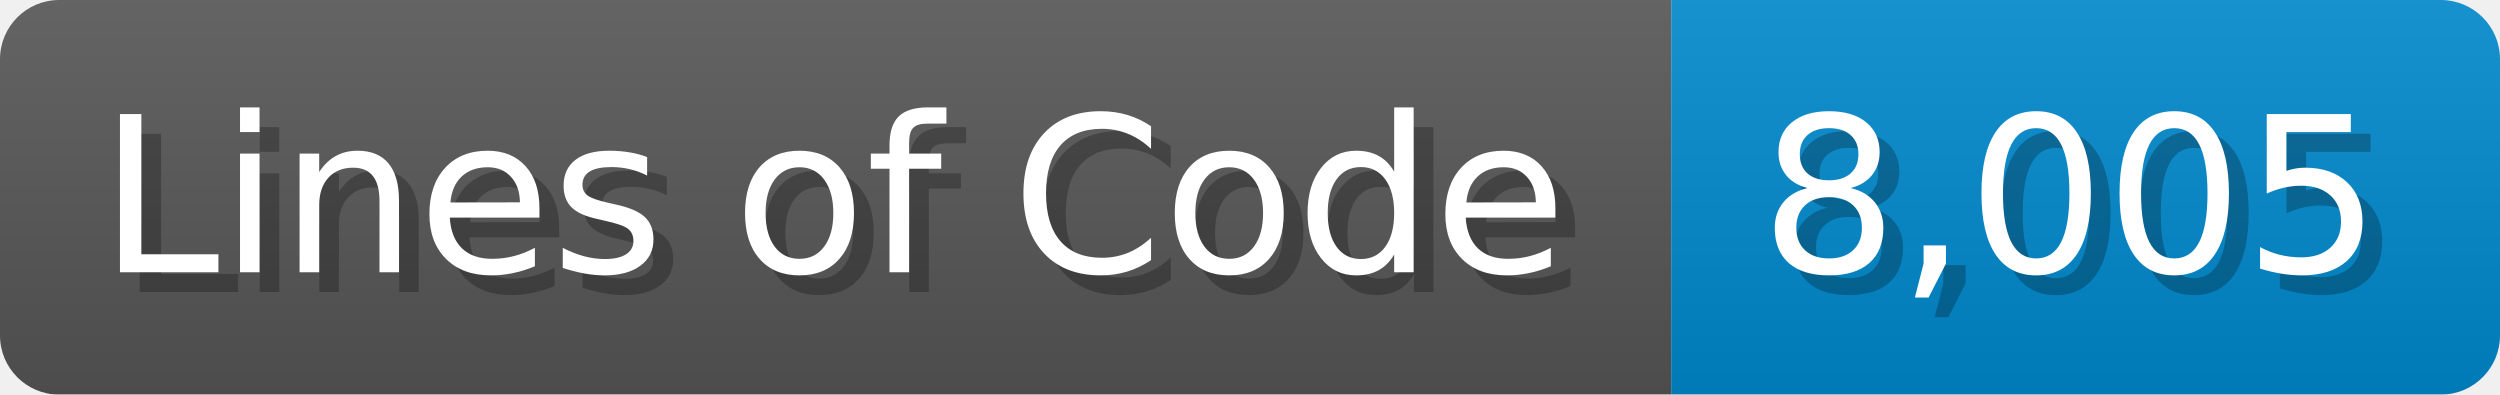
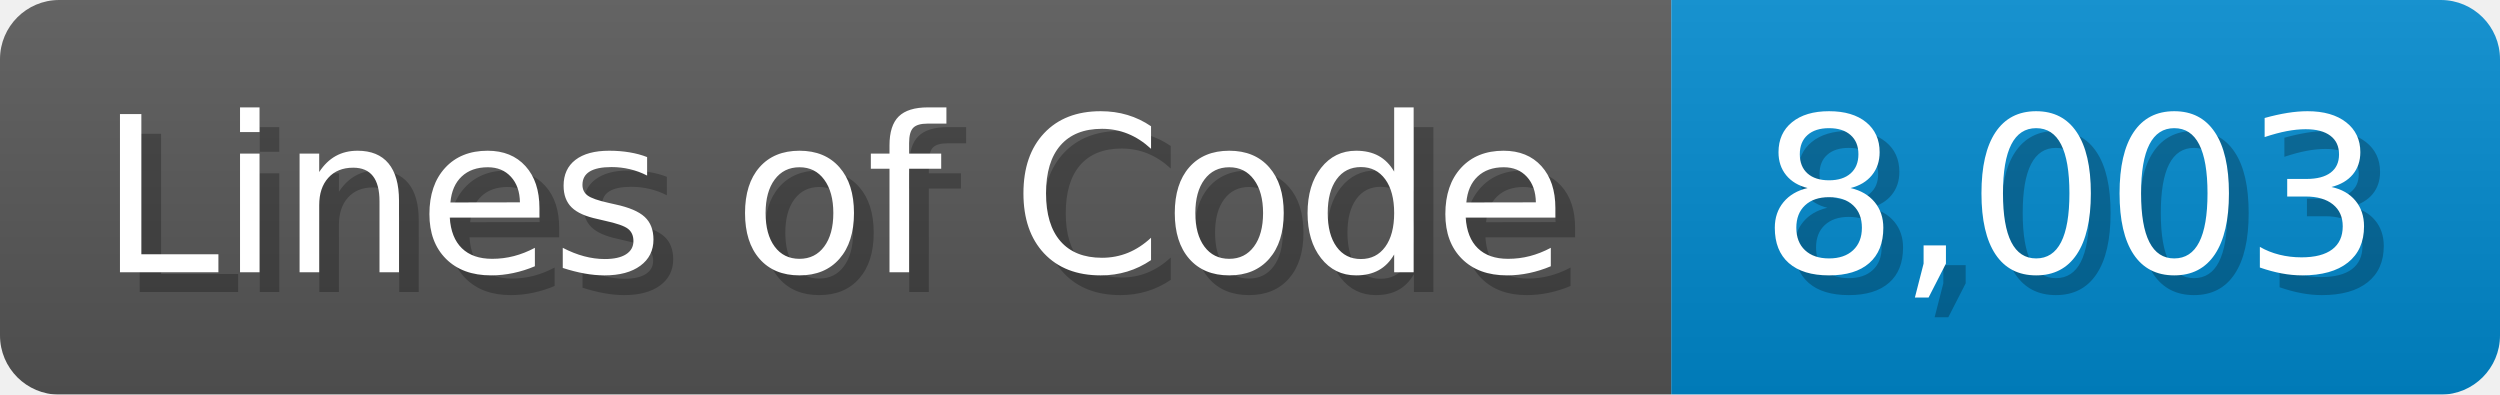
<svg xmlns="http://www.w3.org/2000/svg" width="126.7" height="20" viewBox="0 0 1267 200">
  <linearGradient id="a" x2="0" y2="100%">
    <stop offset="0" stop-opacity=".1" stop-color="#EEE" />
    <stop offset="1" stop-opacity=".1" />
  </linearGradient>
  <mask id="m">
    <rect width="1267" height="200" rx="30" fill="#FFF" />
  </mask>
  <g mask="url(#m)">
    <rect width="847" height="200" fill="#555" />
    <rect width="420" height="200" fill="#08C" x="847" />
    <rect width="1267" height="200" fill="url(#a)" />
  </g>
  <g fill="#fff" text-anchor="start" font-family="Verdana,DejaVu Sans,sans-serif" font-size="110">
    <text x="60" y="148" textLength="747" fill="#000" opacity="0.25">Lines of Code</text>
    <text x="50" y="138" textLength="747">Lines of Code</text>
-     <text x="902" y="148" textLength="320" fill="#000" opacity="0.25">8,005</text>
-     <text x="892" y="138" textLength="320">8,005</text>
+     <text x="902" y="148" textLength="320" fill="#000" opacity="0.25">8,003</text>
+     <text x="892" y="138" textLength="320">8,003</text>
  </g>
</svg>
